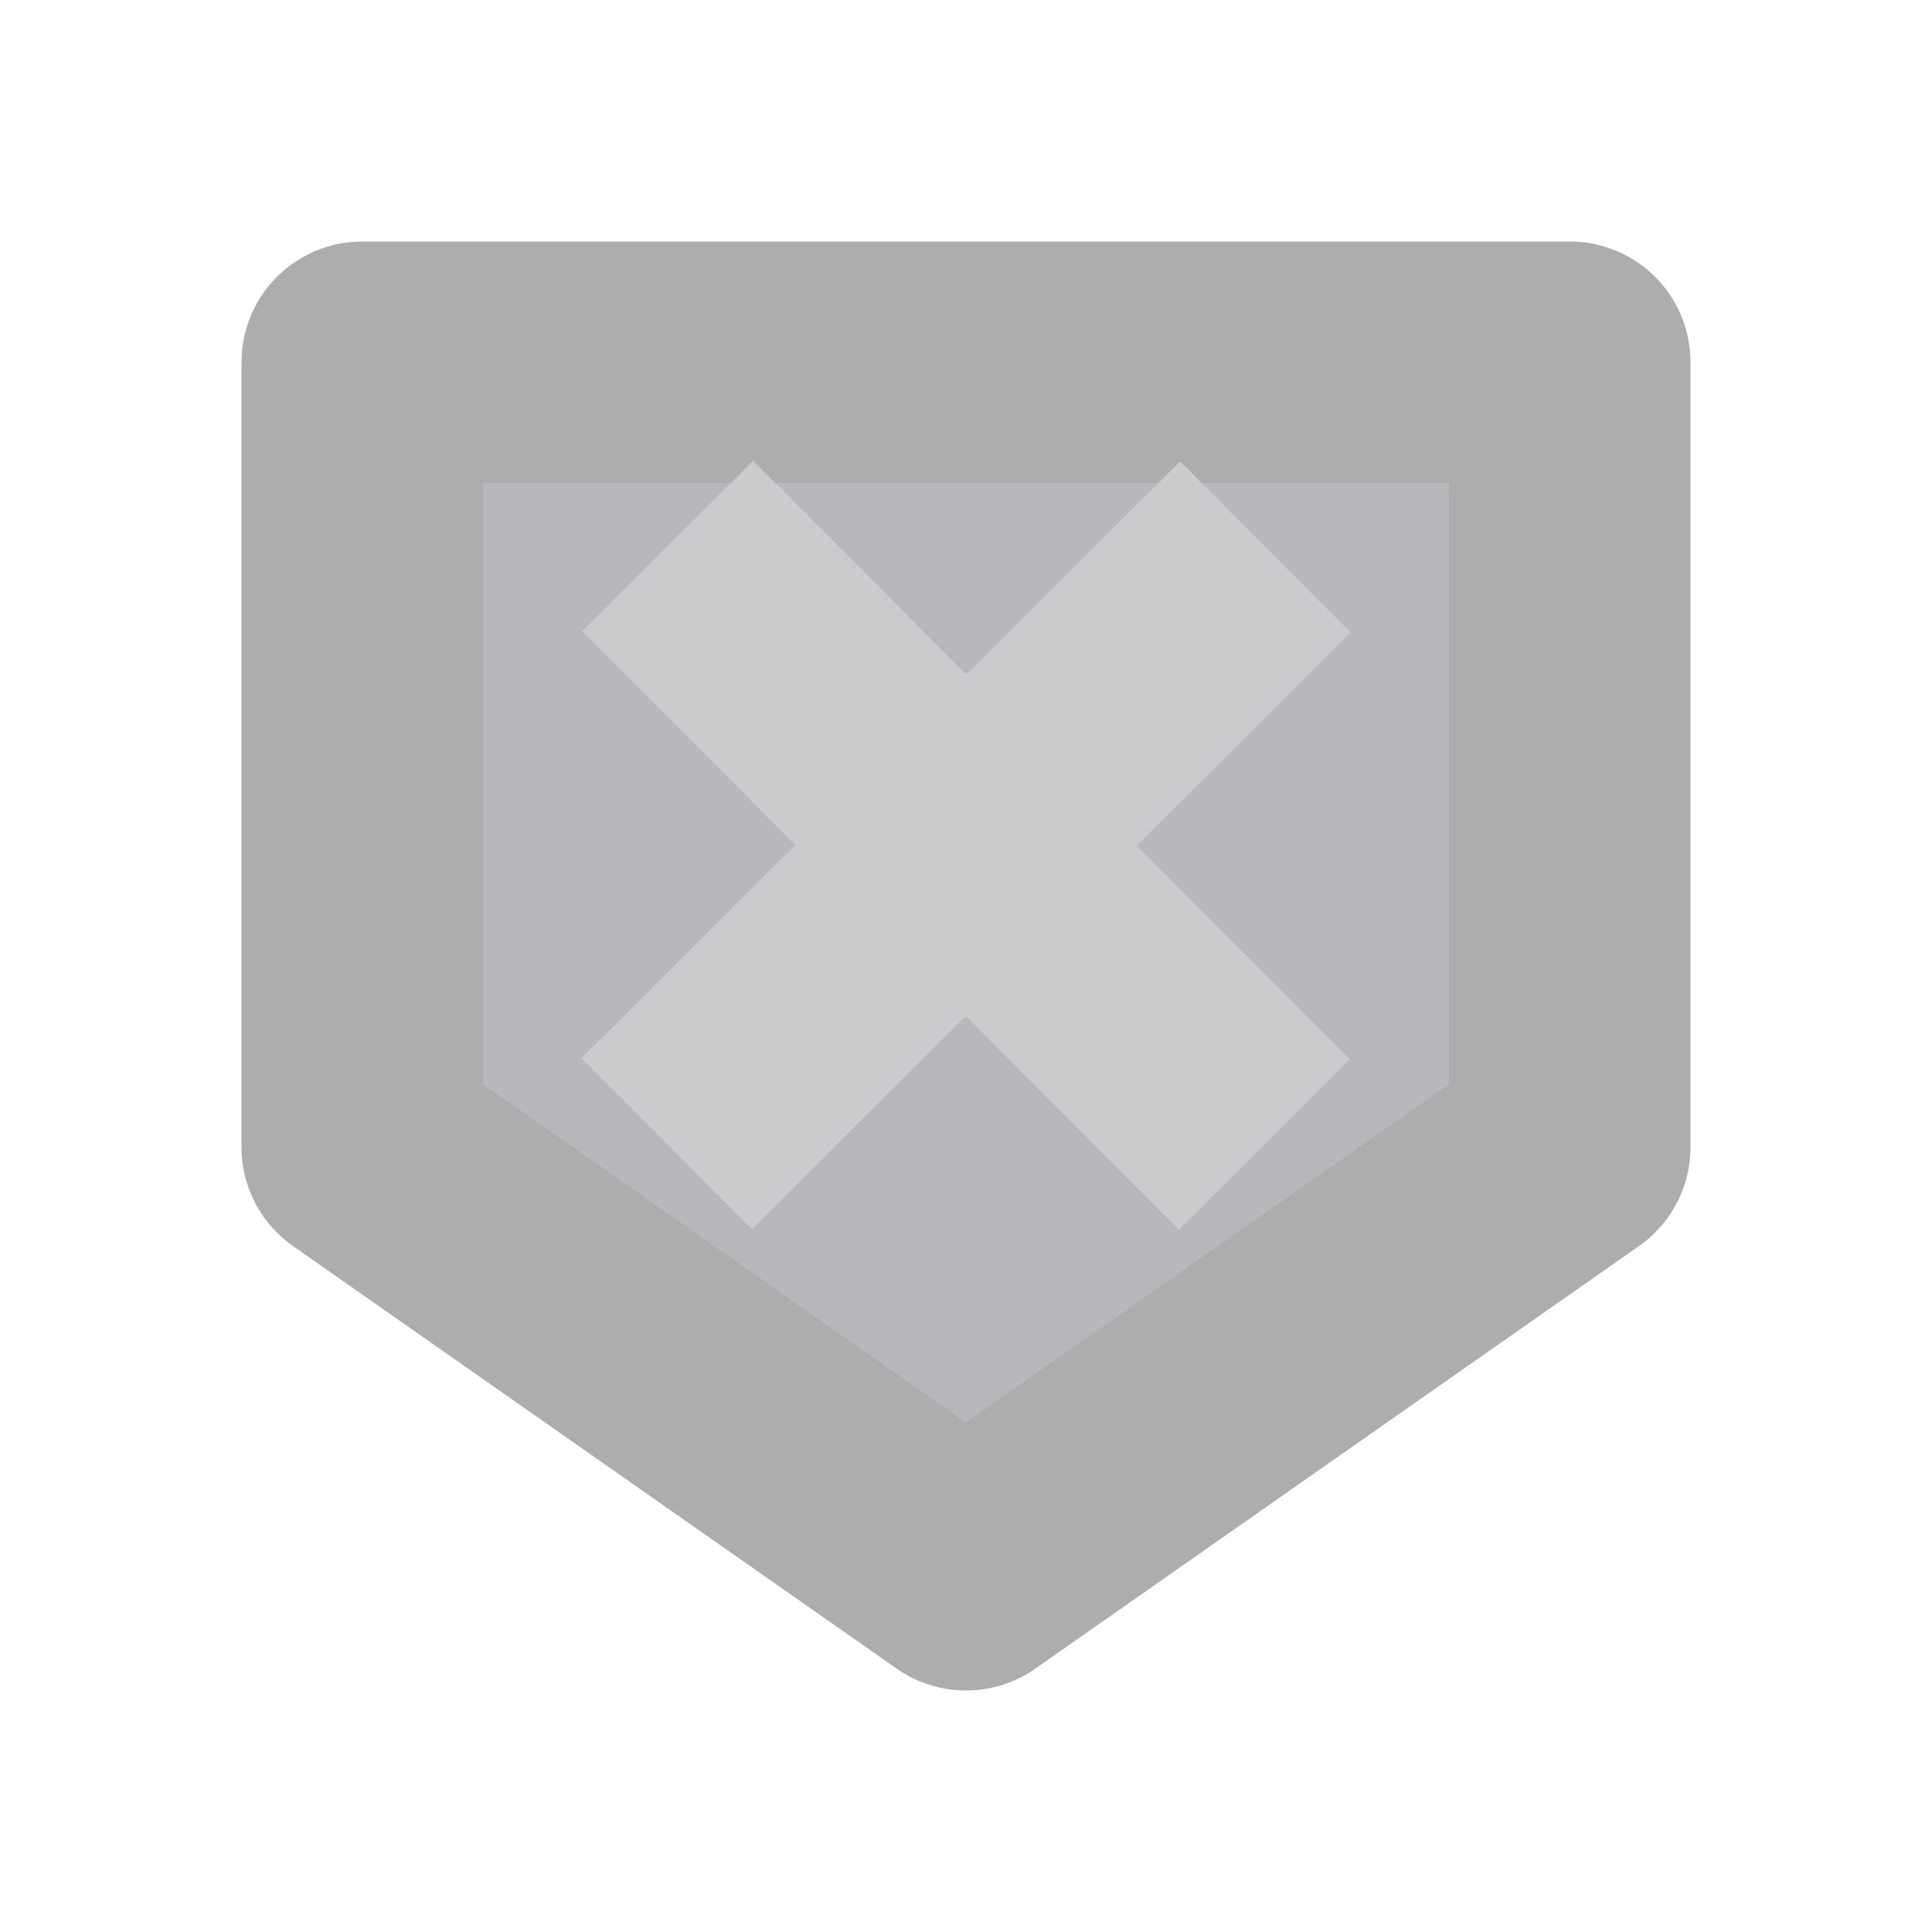
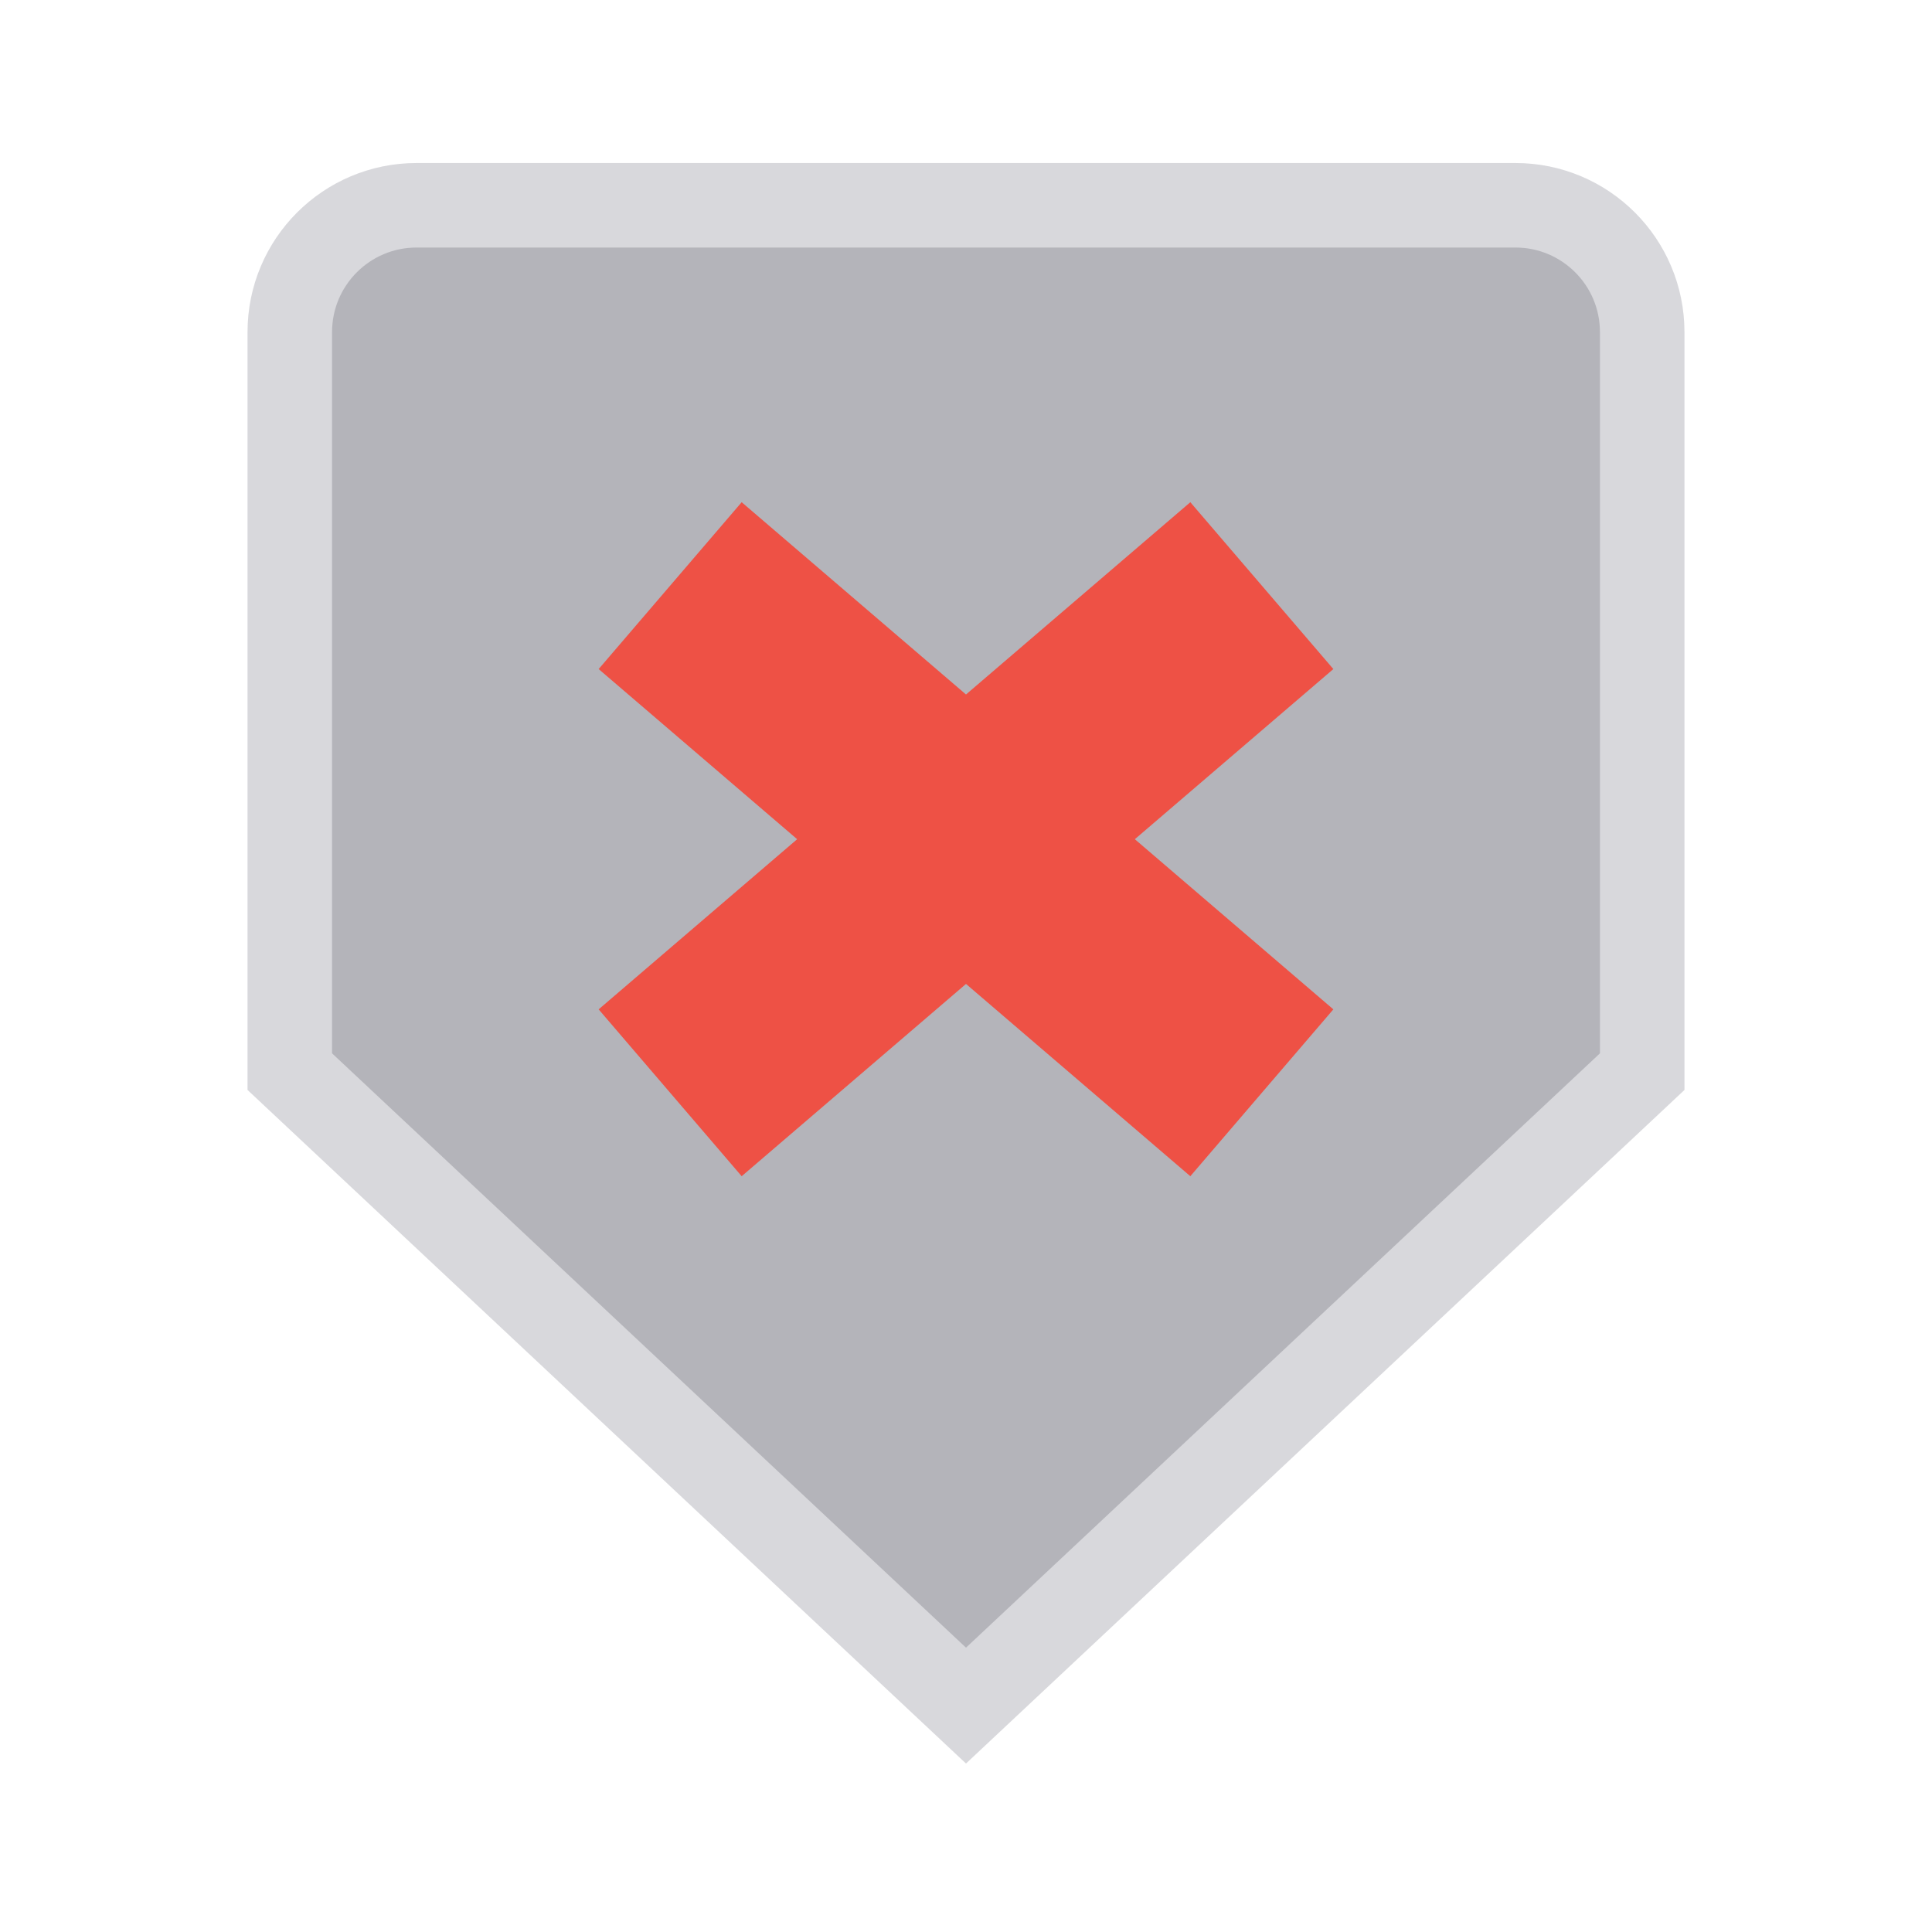
- <svg xmlns="http://www.w3.org/2000/svg" fill="#E6E6EA" id="svg3039" width="16" height="16" version="1.1">
-   <g id="layer1" stroke-width="2">
-     <path id="path3016" transform="matrix(0,1,-1,0,16,0)" d="m3 3v10h6.5l3.5-5-3.5-5z" fill="#B8B8BC" stroke="#ADADAE" stroke-linejoin="round" />
-     <path id="path3786" d="m5.529 4.521c0.697 0.699 3.002 3.011 4.942 4.957" fill="none" stroke="#CBCBCD" />
-     <path id="path3788" d="m10.479 4.529-4.957 4.942" fill="none" stroke="#CBCBCD" />
+ <svg xmlns="http://www.w3.org/2000/svg" width="24" height="24" viewBox="0 0 24 24">
+   <g stroke-linecap="butt" stroke-linejoin="miter" stroke-miterlimit="4">
+     <g transform="translate(12 12) scale(1.05) translate(-12 -12)">
+       <g transform="rotate(90 12 12)">
+         <path fill="#B4B4BA" stroke="#D8D8DC" stroke-width="1" d="M4.5 4h8.75l7.5 8-7.5 8H4.5A1.5 1.5 0 0 1 3 18.5v-13A1.5 1.5 0 0 1 4.5 4z" />
+         <path fill="none" stroke="#EE5145" stroke-width="2.6" d="M7.5 8.5l6 7M13.5 8.5l-6 7" />
+       </g>
+     </g>
  </g>
</svg>
